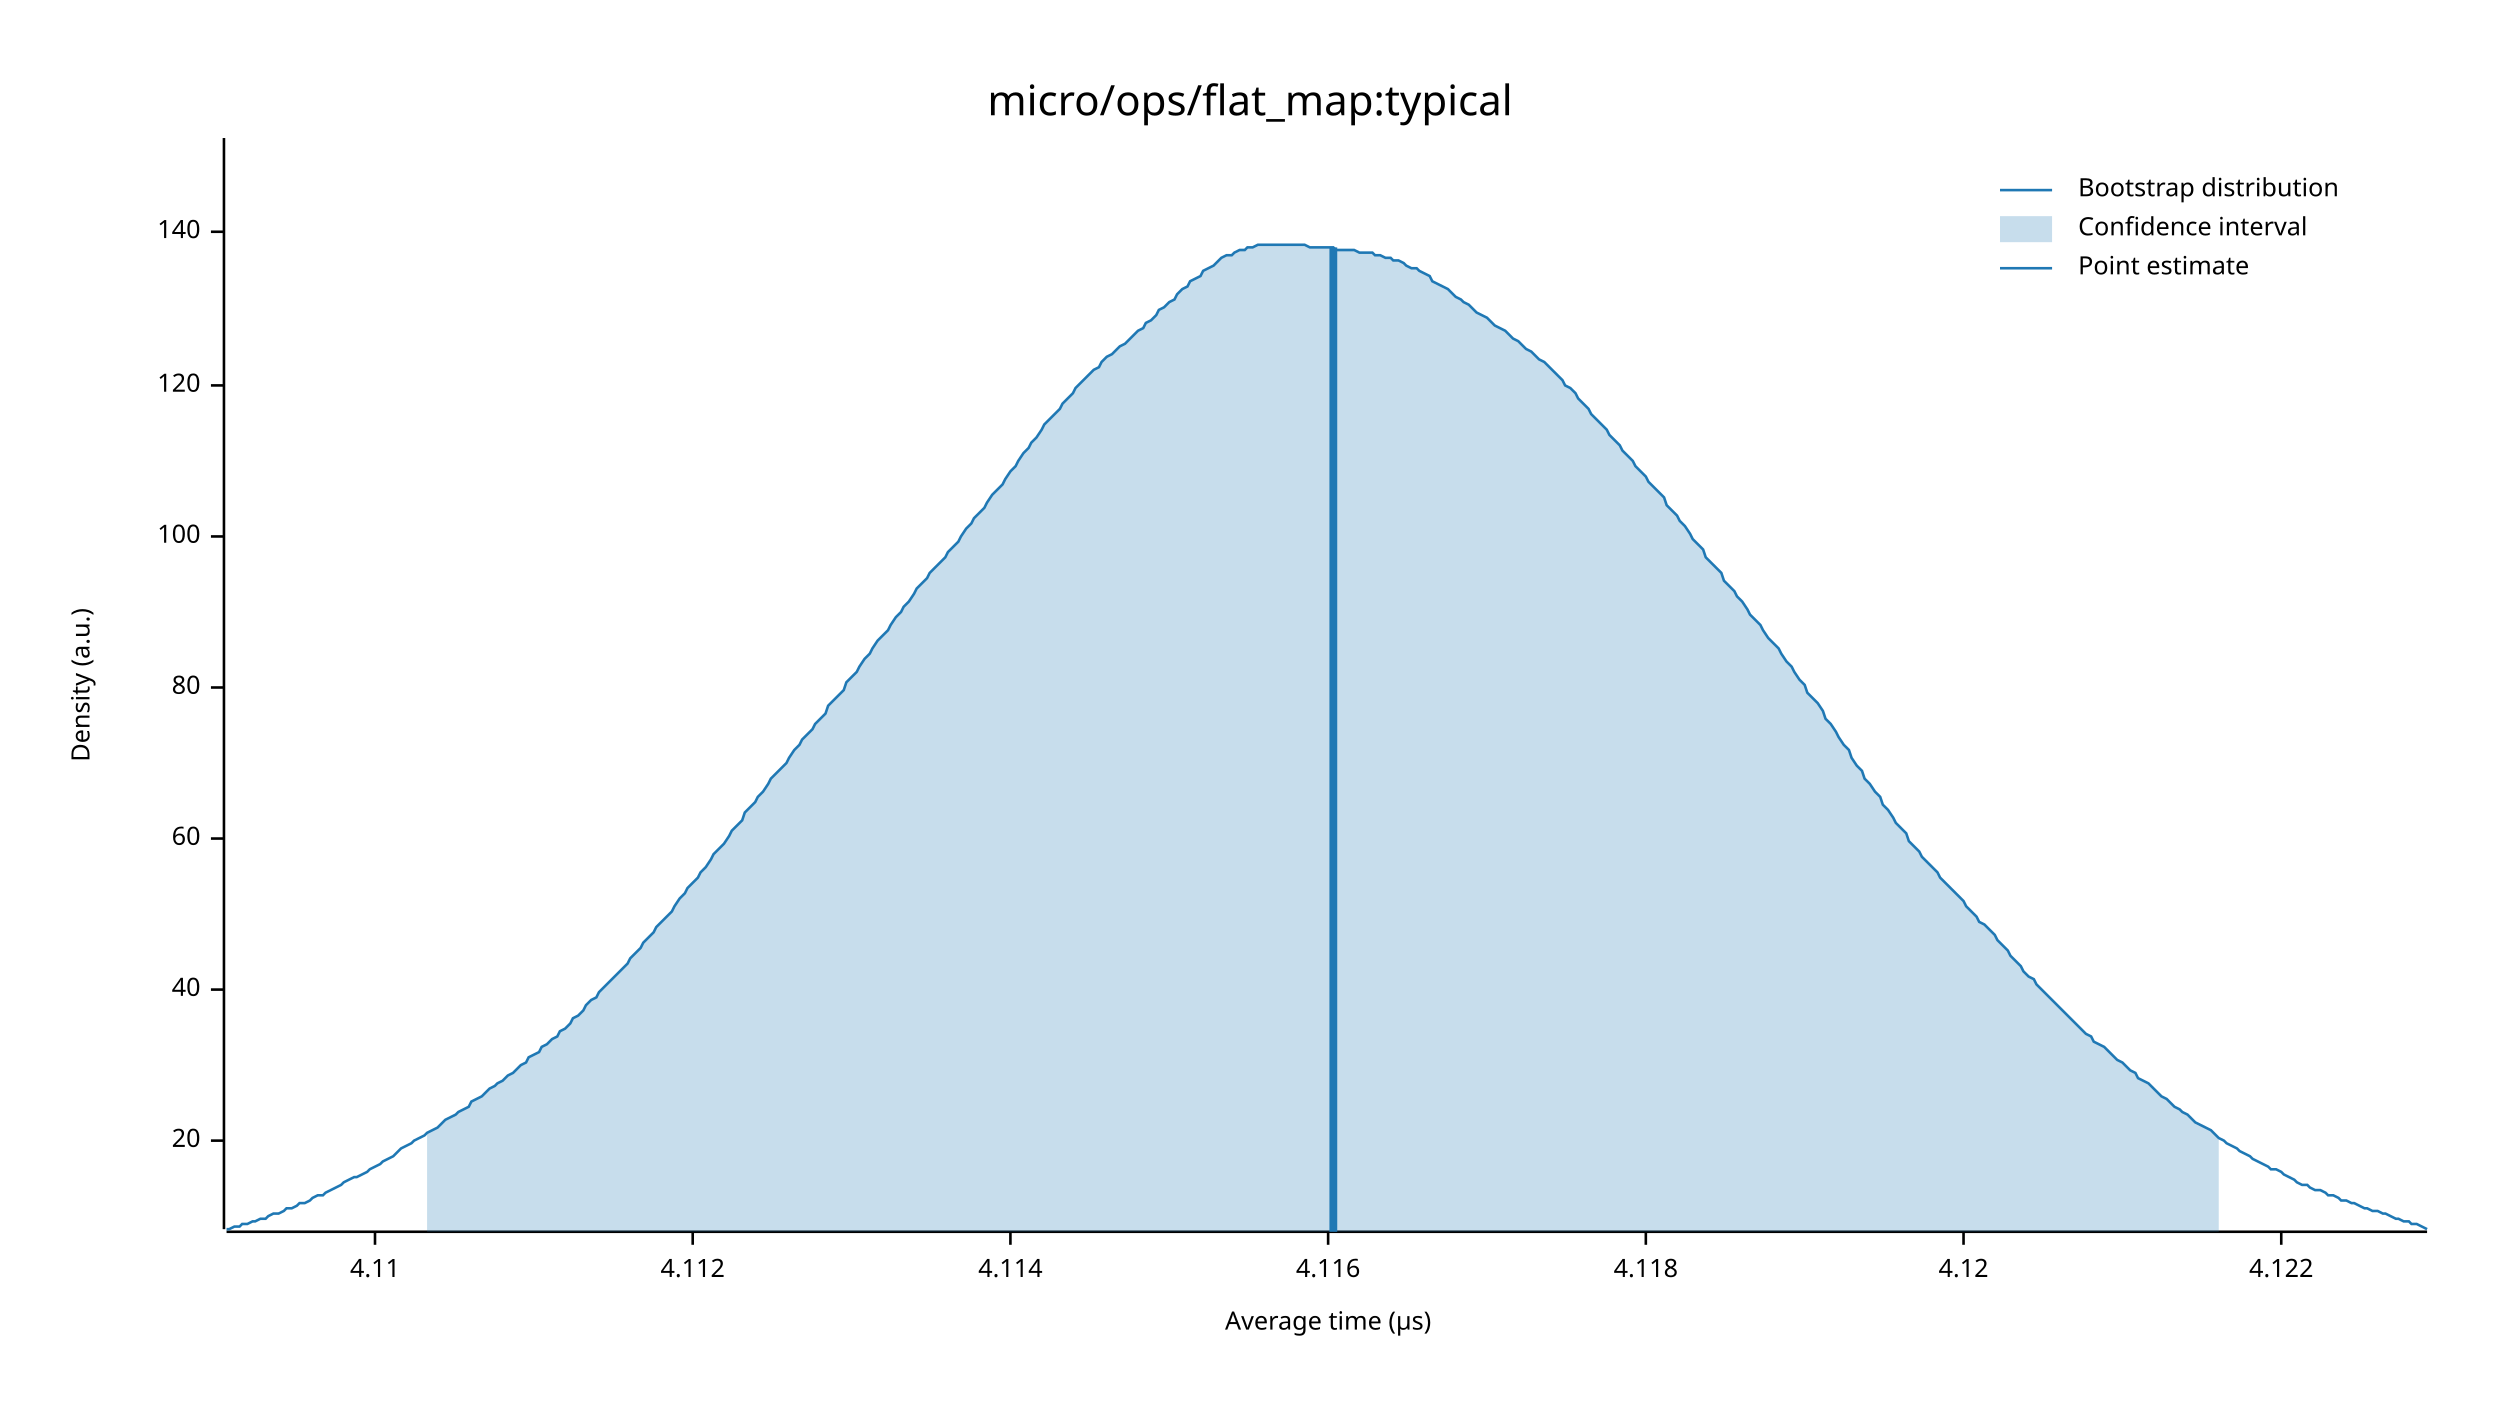
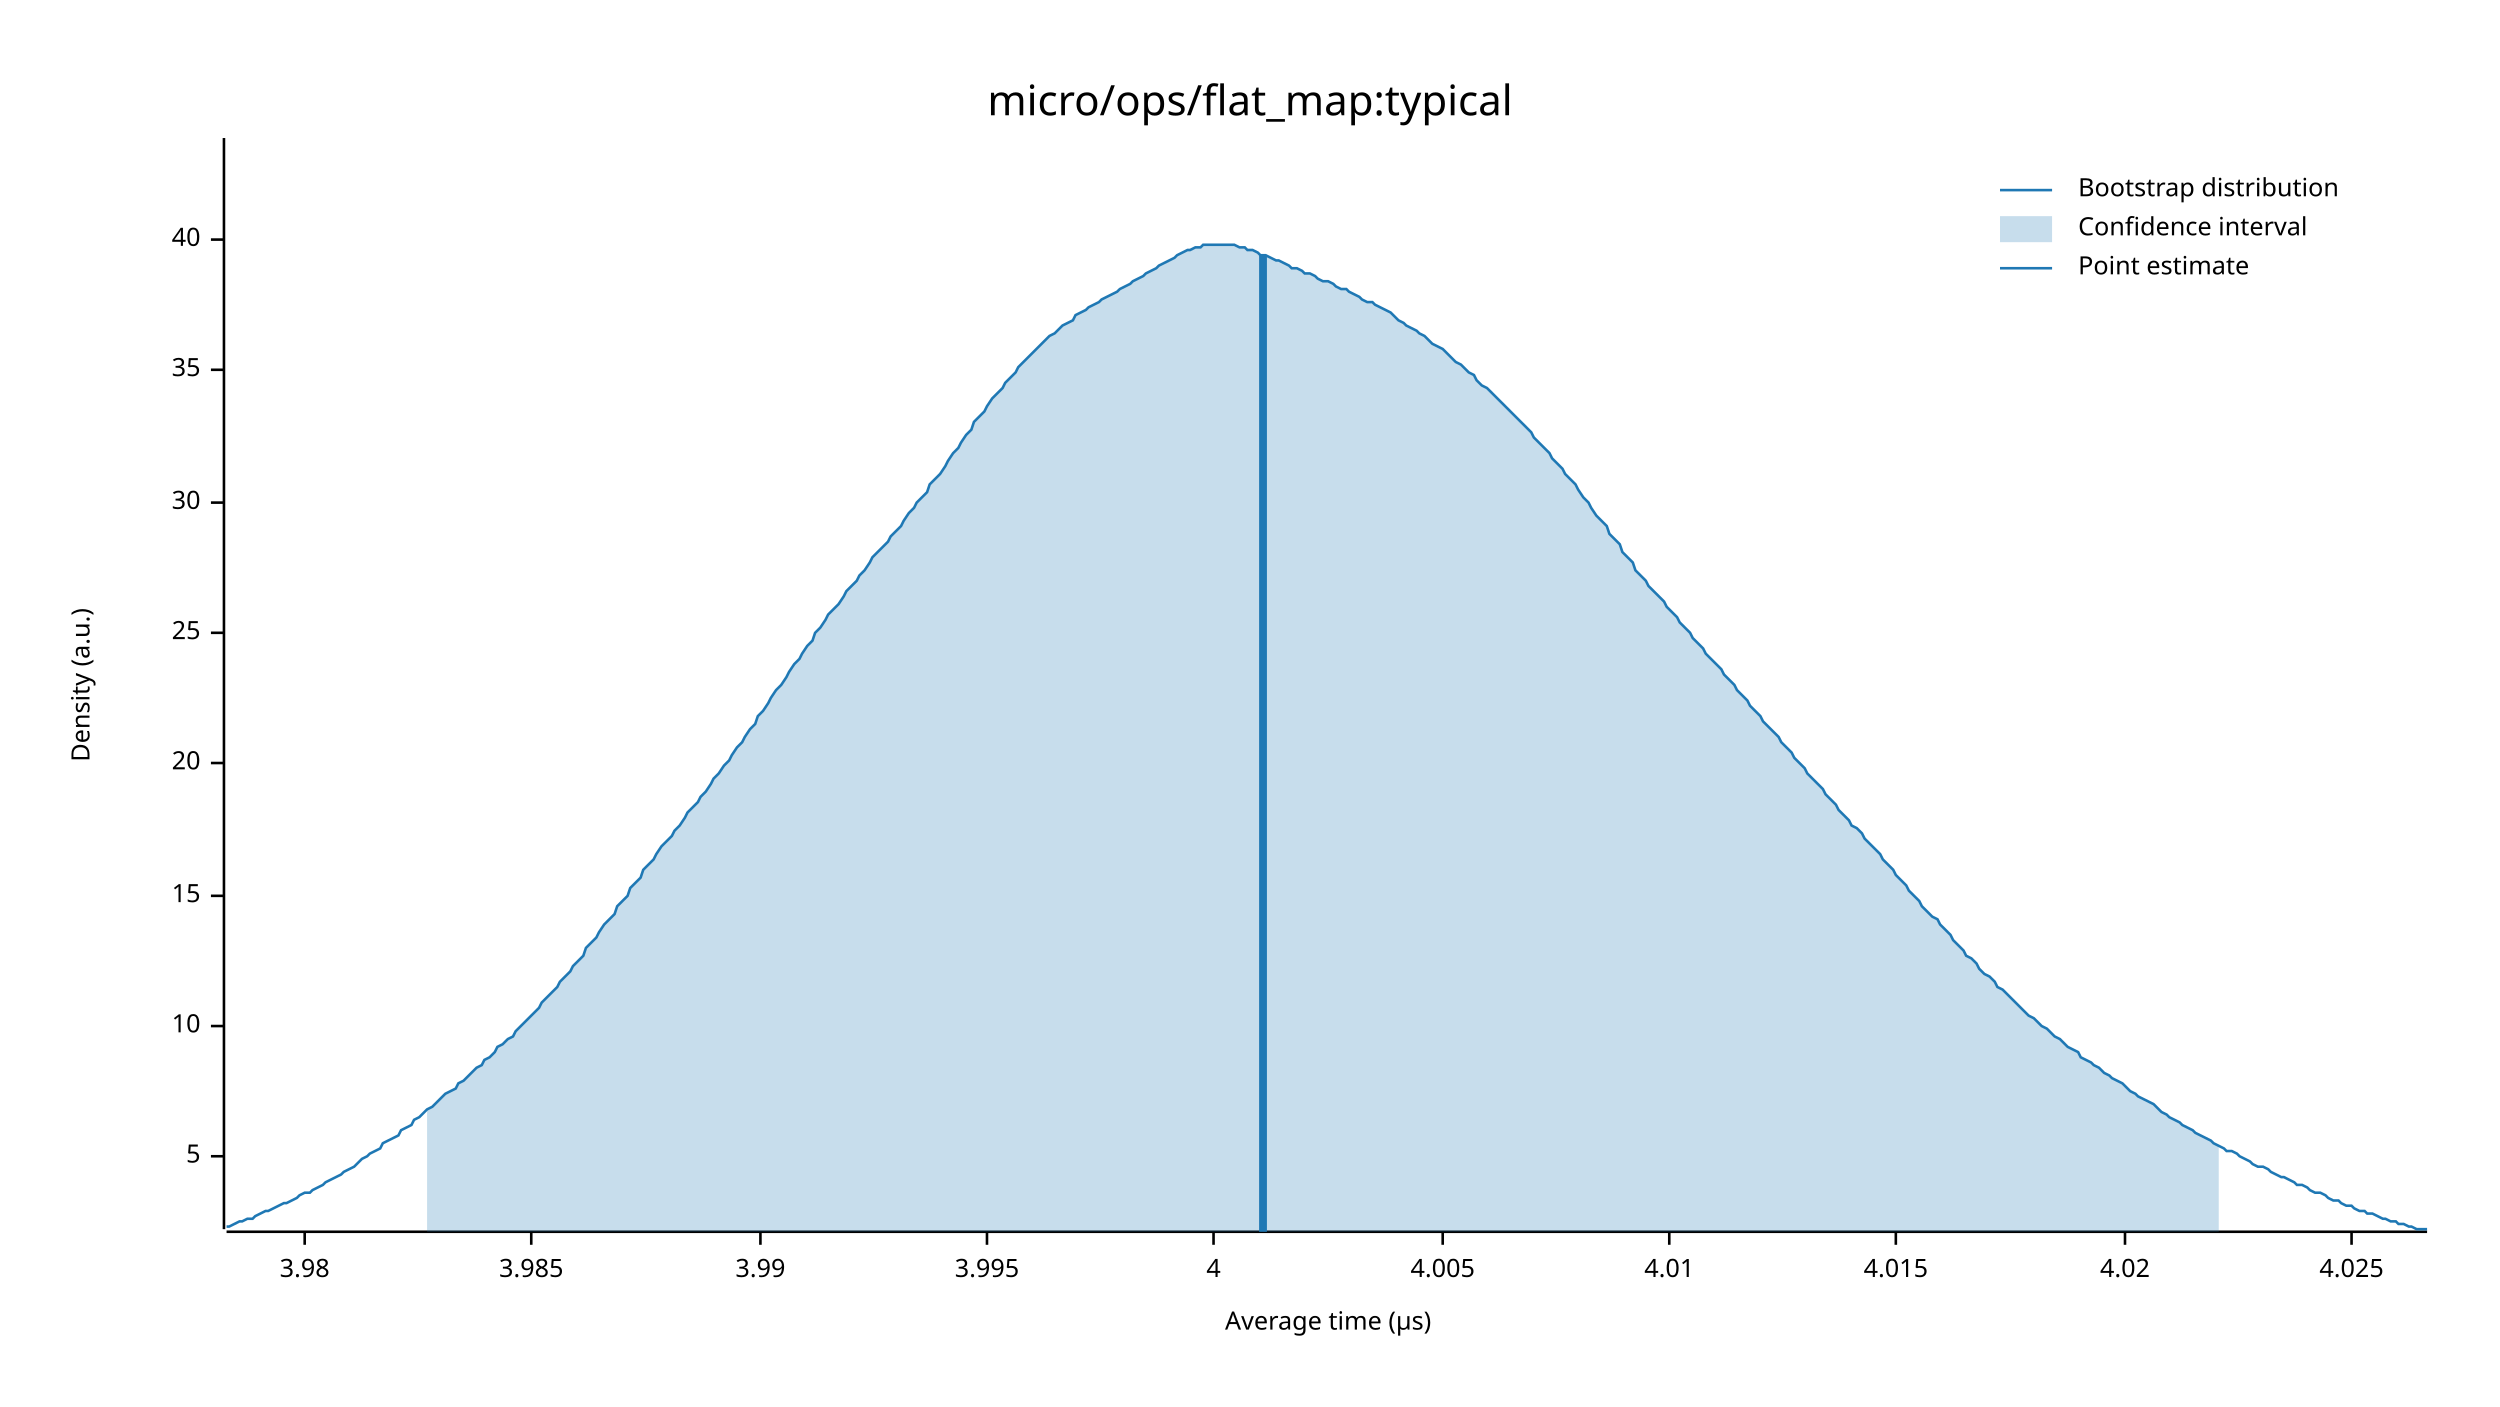
<svg xmlns="http://www.w3.org/2000/svg" width="960" height="540" viewBox="0 0 960 540">
  <text x="480" y="32" dy="0.76em" text-anchor="middle" font-family="sans-serif" font-size="16.129" opacity="1" fill="#000000">
micro/ops/flat_map:typical
</text>
  <text x="27" y="263" dy="0.76em" text-anchor="middle" font-family="sans-serif" font-size="9.677" opacity="1" fill="#000000" transform="rotate(270, 27, 263)">
Density (a.u.)
</text>
  <text x="510" y="513" dy="-0.5ex" text-anchor="middle" font-family="sans-serif" font-size="9.677" opacity="1" fill="#000000">
Average time (µs)
</text>
  <polyline fill="none" opacity="1" stroke="#000000" stroke-width="1" points="86,53 86,472 " />
-   <text x="77" y="438" dy="0.5ex" text-anchor="end" font-family="sans-serif" font-size="9.677" opacity="1" fill="#000000">
+   <text x="77" y="444" dy="0.5ex" text-anchor="end" font-family="sans-serif" font-size="9.677" opacity="1" fill="#000000">
+ 5
+ </text>
+   <polyline fill="none" opacity="1" stroke="#000000" stroke-width="1" points="81,444 86,444 " />
+   <text x="77" y="394" dy="0.5ex" text-anchor="end" font-family="sans-serif" font-size="9.677" opacity="1" fill="#000000">
+ 10
+ </text>
+   <polyline fill="none" opacity="1" stroke="#000000" stroke-width="1" points="81,394 86,394 " />
+   <text x="77" y="344" dy="0.5ex" text-anchor="end" font-family="sans-serif" font-size="9.677" opacity="1" fill="#000000">
+ 15
+ </text>
+   <polyline fill="none" opacity="1" stroke="#000000" stroke-width="1" points="81,344 86,344 " />
+   <text x="77" y="293" dy="0.5ex" text-anchor="end" font-family="sans-serif" font-size="9.677" opacity="1" fill="#000000">
20
</text>
-   <polyline fill="none" opacity="1" stroke="#000000" stroke-width="1" points="81,438 86,438 " />
-   <text x="77" y="380" dy="0.5ex" text-anchor="end" font-family="sans-serif" font-size="9.677" opacity="1" fill="#000000">
+   <polyline fill="none" opacity="1" stroke="#000000" stroke-width="1" points="81,293 86,293 " />
+   <text x="77" y="243" dy="0.5ex" text-anchor="end" font-family="sans-serif" font-size="9.677" opacity="1" fill="#000000">
+ 25
+ </text>
+   <polyline fill="none" opacity="1" stroke="#000000" stroke-width="1" points="81,243 86,243 " />
+   <text x="77" y="193" dy="0.5ex" text-anchor="end" font-family="sans-serif" font-size="9.677" opacity="1" fill="#000000">
+ 30
+ </text>
+   <polyline fill="none" opacity="1" stroke="#000000" stroke-width="1" points="81,193 86,193 " />
+   <text x="77" y="142" dy="0.5ex" text-anchor="end" font-family="sans-serif" font-size="9.677" opacity="1" fill="#000000">
+ 35
+ </text>
+   <polyline fill="none" opacity="1" stroke="#000000" stroke-width="1" points="81,142 86,142 " />
+   <text x="77" y="92" dy="0.5ex" text-anchor="end" font-family="sans-serif" font-size="9.677" opacity="1" fill="#000000">
40
</text>
-   <polyline fill="none" opacity="1" stroke="#000000" stroke-width="1" points="81,380 86,380 " />
-   <text x="77" y="322" dy="0.5ex" text-anchor="end" font-family="sans-serif" font-size="9.677" opacity="1" fill="#000000">
- 60
+   <polyline fill="none" opacity="1" stroke="#000000" stroke-width="1" points="81,92 86,92 " />
+   <polyline fill="none" opacity="1" stroke="#000000" stroke-width="1" points="87,473 932,473 " />
+   <text x="117" y="483" dy="0.76em" text-anchor="middle" font-family="sans-serif" font-size="9.677" opacity="1" fill="#000000">
+ 3.98
</text>
-   <polyline fill="none" opacity="1" stroke="#000000" stroke-width="1" points="81,322 86,322 " />
-   <text x="77" y="264" dy="0.5ex" text-anchor="end" font-family="sans-serif" font-size="9.677" opacity="1" fill="#000000">
- 80
+   <polyline fill="none" opacity="1" stroke="#000000" stroke-width="1" points="117,473 117,478 " />
+   <text x="204" y="483" dy="0.76em" text-anchor="middle" font-family="sans-serif" font-size="9.677" opacity="1" fill="#000000">
+ 3.985
</text>
-   <polyline fill="none" opacity="1" stroke="#000000" stroke-width="1" points="81,264 86,264 " />
-   <text x="77" y="206" dy="0.5ex" text-anchor="end" font-family="sans-serif" font-size="9.677" opacity="1" fill="#000000">
- 100
+   <polyline fill="none" opacity="1" stroke="#000000" stroke-width="1" points="204,473 204,478 " />
+   <text x="292" y="483" dy="0.76em" text-anchor="middle" font-family="sans-serif" font-size="9.677" opacity="1" fill="#000000">
+ 3.99
</text>
-   <polyline fill="none" opacity="1" stroke="#000000" stroke-width="1" points="81,206 86,206 " />
-   <text x="77" y="148" dy="0.5ex" text-anchor="end" font-family="sans-serif" font-size="9.677" opacity="1" fill="#000000">
- 120
+   <polyline fill="none" opacity="1" stroke="#000000" stroke-width="1" points="292,473 292,478 " />
+   <text x="379" y="483" dy="0.76em" text-anchor="middle" font-family="sans-serif" font-size="9.677" opacity="1" fill="#000000">
+ 3.995
</text>
-   <polyline fill="none" opacity="1" stroke="#000000" stroke-width="1" points="81,148 86,148 " />
-   <text x="77" y="89" dy="0.5ex" text-anchor="end" font-family="sans-serif" font-size="9.677" opacity="1" fill="#000000">
- 140
+   <polyline fill="none" opacity="1" stroke="#000000" stroke-width="1" points="379,473 379,478 " />
+   <text x="466" y="483" dy="0.76em" text-anchor="middle" font-family="sans-serif" font-size="9.677" opacity="1" fill="#000000">
+ 4
</text>
-   <polyline fill="none" opacity="1" stroke="#000000" stroke-width="1" points="81,89 86,89 " />
-   <polyline fill="none" opacity="1" stroke="#000000" stroke-width="1" points="87,473 932,473 " />
-   <text x="144" y="483" dy="0.76em" text-anchor="middle" font-family="sans-serif" font-size="9.677" opacity="1" fill="#000000">
- 4.11
+   <polyline fill="none" opacity="1" stroke="#000000" stroke-width="1" points="466,473 466,478 " />
+   <text x="554" y="483" dy="0.76em" text-anchor="middle" font-family="sans-serif" font-size="9.677" opacity="1" fill="#000000">
+ 4.005
</text>
-   <polyline fill="none" opacity="1" stroke="#000000" stroke-width="1" points="144,473 144,478 " />
-   <text x="266" y="483" dy="0.76em" text-anchor="middle" font-family="sans-serif" font-size="9.677" opacity="1" fill="#000000">
- 4.112
+   <polyline fill="none" opacity="1" stroke="#000000" stroke-width="1" points="554,473 554,478 " />
+   <text x="641" y="483" dy="0.76em" text-anchor="middle" font-family="sans-serif" font-size="9.677" opacity="1" fill="#000000">
+ 4.01
</text>
-   <polyline fill="none" opacity="1" stroke="#000000" stroke-width="1" points="266,473 266,478 " />
-   <text x="388" y="483" dy="0.76em" text-anchor="middle" font-family="sans-serif" font-size="9.677" opacity="1" fill="#000000">
- 4.114
+   <polyline fill="none" opacity="1" stroke="#000000" stroke-width="1" points="641,473 641,478 " />
+   <text x="728" y="483" dy="0.76em" text-anchor="middle" font-family="sans-serif" font-size="9.677" opacity="1" fill="#000000">
+ 4.015
</text>
-   <polyline fill="none" opacity="1" stroke="#000000" stroke-width="1" points="388,473 388,478 " />
-   <text x="510" y="483" dy="0.76em" text-anchor="middle" font-family="sans-serif" font-size="9.677" opacity="1" fill="#000000">
- 4.116
+   <polyline fill="none" opacity="1" stroke="#000000" stroke-width="1" points="728,473 728,478 " />
+   <text x="816" y="483" dy="0.76em" text-anchor="middle" font-family="sans-serif" font-size="9.677" opacity="1" fill="#000000">
+ 4.02
</text>
-   <polyline fill="none" opacity="1" stroke="#000000" stroke-width="1" points="510,473 510,478 " />
-   <text x="632" y="483" dy="0.76em" text-anchor="middle" font-family="sans-serif" font-size="9.677" opacity="1" fill="#000000">
- 4.118
+   <polyline fill="none" opacity="1" stroke="#000000" stroke-width="1" points="816,473 816,478 " />
+   <text x="903" y="483" dy="0.76em" text-anchor="middle" font-family="sans-serif" font-size="9.677" opacity="1" fill="#000000">
+ 4.025
</text>
-   <polyline fill="none" opacity="1" stroke="#000000" stroke-width="1" points="632,473 632,478 " />
-   <text x="754" y="483" dy="0.76em" text-anchor="middle" font-family="sans-serif" font-size="9.677" opacity="1" fill="#000000">
- 4.12
- </text>
-   <polyline fill="none" opacity="1" stroke="#000000" stroke-width="1" points="754,473 754,478 " />
-   <text x="876" y="483" dy="0.76em" text-anchor="middle" font-family="sans-serif" font-size="9.677" opacity="1" fill="#000000">
- 4.122
- </text>
-   <polyline fill="none" opacity="1" stroke="#000000" stroke-width="1" points="876,473 876,478 " />
-   <polyline fill="none" opacity="1" stroke="#1F78B4" stroke-width="1" points="87,472 88,472 90,471 92,471 93,470 95,470 97,469 98,469 100,468 102,468 103,467 105,466 107,466 109,465 110,464 112,464 114,463 115,462 117,462 119,461 120,460 122,459 124,459 125,458 127,457 129,456 131,455 132,454 134,453 136,452 137,452 139,451 141,450 142,449 144,448 146,447 147,446 149,445 151,444 153,442 154,441 156,440 158,439 159,438 161,437 163,436 164,435 166,434 168,433 169,432 171,430 173,429 175,428 176,427 178,426 180,425 181,423 183,422 185,421 186,420 188,418 190,417 191,416 193,415 195,413 197,412 198,411 200,409 202,408 203,406 205,405 207,404 208,402 210,401 212,399 214,398 215,396 217,395 219,393 220,391 222,390 224,388 225,386 227,384 229,383 230,381 232,379 234,377 236,375 237,374 239,372 241,370 242,368 244,366 246,364 247,362 249,360 251,358 252,356 254,354 256,352 258,350 259,348 261,345 263,343 264,341 266,339 268,337 269,335 271,333 273,330 274,328 276,326 278,324 280,321 281,319 283,317 285,315 286,312 288,310 290,308 291,306 293,304 295,301 296,299 298,297 300,295 302,293 303,291 305,288 307,286 308,284 310,282 312,280 313,278 315,276 317,274 318,271 320,269 322,267 324,265 325,262 327,260 329,258 330,256 332,253 334,251 335,249 337,246 339,244 341,242 342,240 344,237 346,235 347,233 349,231 351,228 352,226 354,224 356,222 357,220 359,218 361,216 363,214 364,212 366,210 368,208 369,206 371,203 373,201 374,199 376,197 378,195 379,193 381,190 383,188 385,186 386,184 388,181 390,179 391,177 393,174 395,172 396,170 398,168 400,165 401,163 403,161 405,159 407,157 408,155 410,153 412,151 413,149 415,147 417,145 418,144 420,142 422,141 423,139 425,137 427,136 429,134 430,133 432,132 434,130 435,129 437,127 439,126 440,124 442,123 444,121 445,119 447,118 449,116 451,115 452,113 454,111 456,110 457,108 459,107 461,106 462,104 464,103 466,102 468,100 469,99 471,98 473,98 474,97 476,96 478,96 479,95 481,95 483,94 484,94 486,94 488,94 490,94 491,94 493,94 495,94 496,94 498,94 500,94 501,94 503,95 505,95 506,95 508,95 510,95 512,95 513,96 515,96 517,96 518,96 520,96 522,97 523,97 525,97 527,97 528,98 530,98 532,99 534,99 535,100 537,100 539,101 540,102 542,103 544,103 545,104 547,105 549,106 550,108 552,109 554,110 556,111 557,112 559,114 561,115 562,116 564,117 566,119 567,120 569,121 571,122 573,124 574,125 576,126 578,127 579,128 581,130 583,131 584,132 586,134 588,135 589,136 591,138 593,139 595,141 596,142 598,144 600,146 601,148 603,149 605,151 606,153 608,155 610,157 611,159 613,161 615,163 617,165 618,167 620,169 622,171 623,173 625,175 627,177 628,179 630,181 632,183 633,185 635,187 637,189 639,191 640,194 642,196 644,198 645,200 647,202 649,205 650,207 652,209 654,211 655,214 657,216 659,218 661,220 662,223 664,225 666,227 667,229 669,231 671,234 672,236 674,238 676,240 677,242 679,245 681,247 683,249 684,251 686,254 688,256 689,258 691,261 693,263 694,266 696,268 698,270 700,273 701,276 703,278 705,281 706,283 708,286 710,288 711,291 713,294 715,296 716,299 718,301 720,304 722,306 723,309 725,311 727,314 728,316 730,318 732,320 733,323 735,325 737,327 738,329 740,331 742,333 744,335 745,337 747,339 749,341 750,342 752,344 754,346 755,348 757,350 759,352 760,354 762,355 764,357 766,359 767,361 769,363 771,365 772,367 774,369 776,371 777,373 779,375 781,376 782,378 784,380 786,382 788,384 789,385 791,387 793,389 794,390 796,392 798,394 799,395 801,397 803,398 804,400 806,401 808,402 810,404 811,405 813,407 815,408 816,409 818,411 820,412 821,414 823,415 825,416 827,418 828,419 830,421 832,422 833,423 835,425 837,426 838,427 840,428 842,430 843,431 845,432 847,433 849,434 850,435 852,437 854,438 855,439 857,440 859,441 860,442 862,443 864,444 865,445 867,446 869,447 871,448 872,449 874,449 876,450 877,451 879,452 881,453 882,454 884,455 886,455 887,456 889,457 891,457 893,458 894,459 896,459 898,460 899,461 901,461 903,462 904,462 906,463 908,464 909,464 911,465 913,465 915,466 916,466 918,467 920,468 921,468 923,469 925,469 926,470 928,470 930,471 932,472 " />
-   <polygon opacity="0.25" fill="#1F78B4" points="164,435 166,434 168,433 169,432 171,430 173,429 175,428 176,427 178,426 180,425 181,423 183,422 185,421 186,420 188,418 190,417 191,416 193,415 195,413 197,412 198,411 200,409 202,408 203,406 205,405 207,404 208,402 210,401 212,399 214,398 215,396 217,395 219,393 220,391 222,390 224,388 225,386 227,384 229,383 230,381 232,379 234,377 236,375 237,374 239,372 241,370 242,368 244,366 246,364 247,362 249,360 251,358 252,356 254,354 256,352 258,350 259,348 261,345 263,343 264,341 266,339 268,337 269,335 271,333 273,330 274,328 276,326 278,324 280,321 281,319 283,317 285,315 286,312 288,310 290,308 291,306 293,304 295,301 296,299 298,297 300,295 302,293 303,291 305,288 307,286 308,284 310,282 312,280 313,278 315,276 317,274 318,271 320,269 322,267 324,265 325,262 327,260 329,258 330,256 332,253 334,251 335,249 337,246 339,244 341,242 342,240 344,237 346,235 347,233 349,231 351,228 352,226 354,224 356,222 357,220 359,218 361,216 363,214 364,212 366,210 368,208 369,206 371,203 373,201 374,199 376,197 378,195 379,193 381,190 383,188 385,186 386,184 388,181 390,179 391,177 393,174 395,172 396,170 398,168 400,165 401,163 403,161 405,159 407,157 408,155 410,153 412,151 413,149 415,147 417,145 418,144 420,142 422,141 423,139 425,137 427,136 429,134 430,133 432,132 434,130 435,129 437,127 439,126 440,124 442,123 444,121 445,119 447,118 449,116 451,115 452,113 454,111 456,110 457,108 459,107 461,106 462,104 464,103 466,102 468,100 469,99 471,98 473,98 474,97 476,96 478,96 479,95 481,95 483,94 484,94 486,94 488,94 490,94 491,94 493,94 495,94 496,94 498,94 500,94 501,94 503,95 505,95 506,95 508,95 510,95 512,95 513,96 515,96 517,96 518,96 520,96 522,97 523,97 525,97 527,97 528,98 530,98 532,99 534,99 535,100 537,100 539,101 540,102 542,103 544,103 545,104 547,105 549,106 550,108 552,109 554,110 556,111 557,112 559,114 561,115 562,116 564,117 566,119 567,120 569,121 571,122 573,124 574,125 576,126 578,127 579,128 581,130 583,131 584,132 586,134 588,135 589,136 591,138 593,139 595,141 596,142 598,144 600,146 601,148 603,149 605,151 606,153 608,155 610,157 611,159 613,161 615,163 617,165 618,167 620,169 622,171 623,173 625,175 627,177 628,179 630,181 632,183 633,185 635,187 637,189 639,191 640,194 642,196 644,198 645,200 647,202 649,205 650,207 652,209 654,211 655,214 657,216 659,218 661,220 662,223 664,225 666,227 667,229 669,231 671,234 672,236 674,238 676,240 677,242 679,245 681,247 683,249 684,251 686,254 688,256 689,258 691,261 693,263 694,266 696,268 698,270 700,273 701,276 703,278 705,281 706,283 708,286 710,288 711,291 713,294 715,296 716,299 718,301 720,304 722,306 723,309 725,311 727,314 728,316 730,318 732,320 733,323 735,325 737,327 738,329 740,331 742,333 744,335 745,337 747,339 749,341 750,342 752,344 754,346 755,348 757,350 759,352 760,354 762,355 764,357 766,359 767,361 769,363 771,365 772,367 774,369 776,371 777,373 779,375 781,376 782,378 784,380 786,382 788,384 789,385 791,387 793,389 794,390 796,392 798,394 799,395 801,397 803,398 804,400 806,401 808,402 810,404 811,405 813,407 815,408 816,409 818,411 820,412 821,414 823,415 825,416 827,418 828,419 830,421 832,422 833,423 835,425 837,426 838,427 840,428 842,430 843,431 845,432 847,433 849,434 850,435 852,437 852,473 164,473 " />
-   <polyline fill="none" opacity="1" stroke="#1F78B4" stroke-width="3" points="512,473 512,95 " />
+   <polyline fill="none" opacity="1" stroke="#000000" stroke-width="1" points="903,473 903,478 " />
+   <polyline fill="none" opacity="1" stroke="#1F78B4" stroke-width="1" points="87,471 88,471 90,470 92,469 93,469 95,468 97,468 98,467 100,466 102,465 103,465 105,464 107,463 109,462 110,462 112,461 114,460 115,459 117,458 119,458 120,457 122,456 124,455 125,454 127,453 129,452 131,451 132,450 134,449 136,448 137,447 139,445 141,444 142,443 144,442 146,441 147,439 149,438 151,437 153,436 154,434 156,433 158,432 159,430 161,429 163,427 164,426 166,425 168,423 169,422 171,420 173,419 175,418 176,416 178,415 180,413 181,412 183,410 185,409 186,407 188,406 190,404 191,402 193,401 195,399 197,398 198,396 200,394 202,392 203,391 205,389 207,387 208,385 210,383 212,381 214,379 215,377 217,375 219,373 220,371 222,369 224,367 225,364 227,362 229,360 230,358 232,355 234,353 236,351 237,348 239,346 241,344 242,341 244,339 246,337 247,334 249,332 251,330 252,328 254,325 256,323 258,321 259,319 261,317 263,314 264,312 266,310 268,308 269,306 271,304 273,301 274,299 276,297 278,294 280,292 281,290 283,287 285,285 286,283 288,280 290,278 291,275 293,273 295,270 296,268 298,265 300,263 302,260 303,258 305,255 307,253 308,251 310,248 312,246 313,243 315,241 317,238 318,236 320,234 322,232 324,229 325,227 327,225 329,223 330,221 332,219 334,216 335,214 337,212 339,210 341,208 342,206 344,204 346,202 347,200 349,197 351,195 352,193 354,191 356,189 357,186 359,184 361,182 363,179 364,177 366,174 368,172 369,170 371,167 373,165 374,162 376,160 378,158 379,156 381,153 383,151 385,149 386,147 388,145 390,143 391,141 393,139 395,137 396,136 398,134 400,132 401,131 403,129 405,128 407,126 408,125 410,124 412,123 413,121 415,120 417,119 418,118 420,117 422,116 423,115 425,114 427,113 429,112 430,111 432,110 434,109 435,108 437,107 439,106 440,105 442,104 444,103 445,102 447,101 449,100 451,99 452,98 454,97 456,96 457,96 459,95 461,95 462,94 464,94 466,94 468,94 469,94 471,94 473,94 474,94 476,95 478,95 479,96 481,96 483,97 484,98 486,98 488,99 490,100 491,100 493,101 495,102 496,103 498,103 500,104 501,105 503,105 505,106 506,107 508,108 510,108 512,109 513,110 515,111 517,111 518,112 520,113 522,114 523,115 525,116 527,116 528,117 530,118 532,119 534,120 535,121 537,123 539,124 540,125 542,126 544,127 545,128 547,129 549,131 550,132 552,133 554,134 556,136 557,137 559,139 561,140 562,141 564,143 566,144 567,146 569,148 571,149 573,151 574,152 576,154 578,156 579,157 581,159 583,161 584,162 586,164 588,166 589,168 591,170 593,172 595,174 596,176 598,178 600,180 601,182 603,184 605,186 606,188 608,191 610,193 611,195 613,198 615,200 617,202 618,205 620,207 622,209 623,212 625,214 627,216 628,219 630,221 632,223 633,225 635,227 637,229 639,231 640,233 642,235 644,237 645,239 647,241 649,243 650,245 652,247 654,249 655,251 657,253 659,255 661,257 662,259 664,261 666,263 667,265 669,267 671,269 672,271 674,273 676,275 677,277 679,279 681,281 683,283 684,285 686,287 688,289 689,291 691,293 693,295 694,297 696,299 698,301 700,303 701,305 703,307 705,309 706,311 708,313 710,315 711,317 713,318 715,320 716,322 718,324 720,326 722,328 723,330 725,332 727,334 728,336 730,338 732,340 733,342 735,344 737,346 738,348 740,350 742,352 744,353 745,355 747,357 749,359 750,361 752,363 754,365 755,367 757,368 759,370 760,372 762,374 764,375 766,377 767,379 769,380 771,382 772,383 774,385 776,387 777,388 779,390 781,391 782,392 784,394 786,395 788,397 789,398 791,399 793,401 794,402 796,403 798,404 799,406 801,407 803,408 804,409 806,410 808,412 810,413 811,414 813,415 815,416 816,417 818,419 820,420 821,421 823,422 825,423 827,424 828,425 830,427 832,428 833,429 835,430 837,431 838,432 840,433 842,434 843,435 845,436 847,437 849,438 850,439 852,440 854,441 855,442 857,442 859,443 860,444 862,445 864,446 865,447 867,448 869,448 871,449 872,450 874,451 876,452 877,452 879,453 881,454 882,455 884,455 886,456 887,457 889,458 891,458 893,459 894,460 896,461 898,461 899,462 901,463 903,463 904,464 906,465 908,465 909,466 911,466 913,467 915,468 916,468 918,469 920,469 921,470 923,470 925,471 926,471 928,472 930,472 932,472 " />
+   <polygon opacity="0.25" fill="#1F78B4" points="164,426 166,425 168,423 169,422 171,420 173,419 175,418 176,416 178,415 180,413 181,412 183,410 185,409 186,407 188,406 190,404 191,402 193,401 195,399 197,398 198,396 200,394 202,392 203,391 205,389 207,387 208,385 210,383 212,381 214,379 215,377 217,375 219,373 220,371 222,369 224,367 225,364 227,362 229,360 230,358 232,355 234,353 236,351 237,348 239,346 241,344 242,341 244,339 246,337 247,334 249,332 251,330 252,328 254,325 256,323 258,321 259,319 261,317 263,314 264,312 266,310 268,308 269,306 271,304 273,301 274,299 276,297 278,294 280,292 281,290 283,287 285,285 286,283 288,280 290,278 291,275 293,273 295,270 296,268 298,265 300,263 302,260 303,258 305,255 307,253 308,251 310,248 312,246 313,243 315,241 317,238 318,236 320,234 322,232 324,229 325,227 327,225 329,223 330,221 332,219 334,216 335,214 337,212 339,210 341,208 342,206 344,204 346,202 347,200 349,197 351,195 352,193 354,191 356,189 357,186 359,184 361,182 363,179 364,177 366,174 368,172 369,170 371,167 373,165 374,162 376,160 378,158 379,156 381,153 383,151 385,149 386,147 388,145 390,143 391,141 393,139 395,137 396,136 398,134 400,132 401,131 403,129 405,128 407,126 408,125 410,124 412,123 413,121 415,120 417,119 418,118 420,117 422,116 423,115 425,114 427,113 429,112 430,111 432,110 434,109 435,108 437,107 439,106 440,105 442,104 444,103 445,102 447,101 449,100 451,99 452,98 454,97 456,96 457,96 459,95 461,95 462,94 464,94 466,94 468,94 469,94 471,94 473,94 474,94 476,95 478,95 479,96 481,96 483,97 484,98 486,98 488,99 490,100 491,100 493,101 495,102 496,103 498,103 500,104 501,105 503,105 505,106 506,107 508,108 510,108 512,109 513,110 515,111 517,111 518,112 520,113 522,114 523,115 525,116 527,116 528,117 530,118 532,119 534,120 535,121 537,123 539,124 540,125 542,126 544,127 545,128 547,129 549,131 550,132 552,133 554,134 556,136 557,137 559,139 561,140 562,141 564,143 566,144 567,146 569,148 571,149 573,151 574,152 576,154 578,156 579,157 581,159 583,161 584,162 586,164 588,166 589,168 591,170 593,172 595,174 596,176 598,178 600,180 601,182 603,184 605,186 606,188 608,191 610,193 611,195 613,198 615,200 617,202 618,205 620,207 622,209 623,212 625,214 627,216 628,219 630,221 632,223 633,225 635,227 637,229 639,231 640,233 642,235 644,237 645,239 647,241 649,243 650,245 652,247 654,249 655,251 657,253 659,255 661,257 662,259 664,261 666,263 667,265 669,267 671,269 672,271 674,273 676,275 677,277 679,279 681,281 683,283 684,285 686,287 688,289 689,291 691,293 693,295 694,297 696,299 698,301 700,303 701,305 703,307 705,309 706,311 708,313 710,315 711,317 713,318 715,320 716,322 718,324 720,326 722,328 723,330 725,332 727,334 728,336 730,338 732,340 733,342 735,344 737,346 738,348 740,350 742,352 744,353 745,355 747,357 749,359 750,361 752,363 754,365 755,367 757,368 759,370 760,372 762,374 764,375 766,377 767,379 769,380 771,382 772,383 774,385 776,387 777,388 779,390 781,391 782,392 784,394 786,395 788,397 789,398 791,399 793,401 794,402 796,403 798,404 799,406 801,407 803,408 804,409 806,410 808,412 810,413 811,414 813,415 815,416 816,417 818,419 820,420 821,421 823,422 825,423 827,424 828,425 830,427 832,428 833,429 835,430 837,431 838,432 840,433 842,434 843,435 845,436 847,437 849,438 850,439 852,440 852,473 164,473 " />
+   <polyline fill="none" opacity="1" stroke="#1F78B4" stroke-width="3" points="485,473 485,98 " />
  <text x="798" y="68" dy="0.76em" text-anchor="start" font-family="sans-serif" font-size="9.677" opacity="1" fill="#000000">
Bootstrap distribution
</text>
  <text x="798" y="83" dy="0.76em" text-anchor="start" font-family="sans-serif" font-size="9.677" opacity="1" fill="#000000">
Confidence interval
</text>
  <text x="798" y="98" dy="0.76em" text-anchor="start" font-family="sans-serif" font-size="9.677" opacity="1" fill="#000000">
Point estimate
</text>
  <polyline fill="none" opacity="1" stroke="#1F78B4" stroke-width="1" points="768,73 788,73 " />
  <rect x="768" y="83" width="20" height="10" opacity="0.25" fill="#1F78B4" stroke="none" />
  <polyline fill="none" opacity="1" stroke="#1F78B4" stroke-width="1" points="768,103 788,103 " />
</svg>
